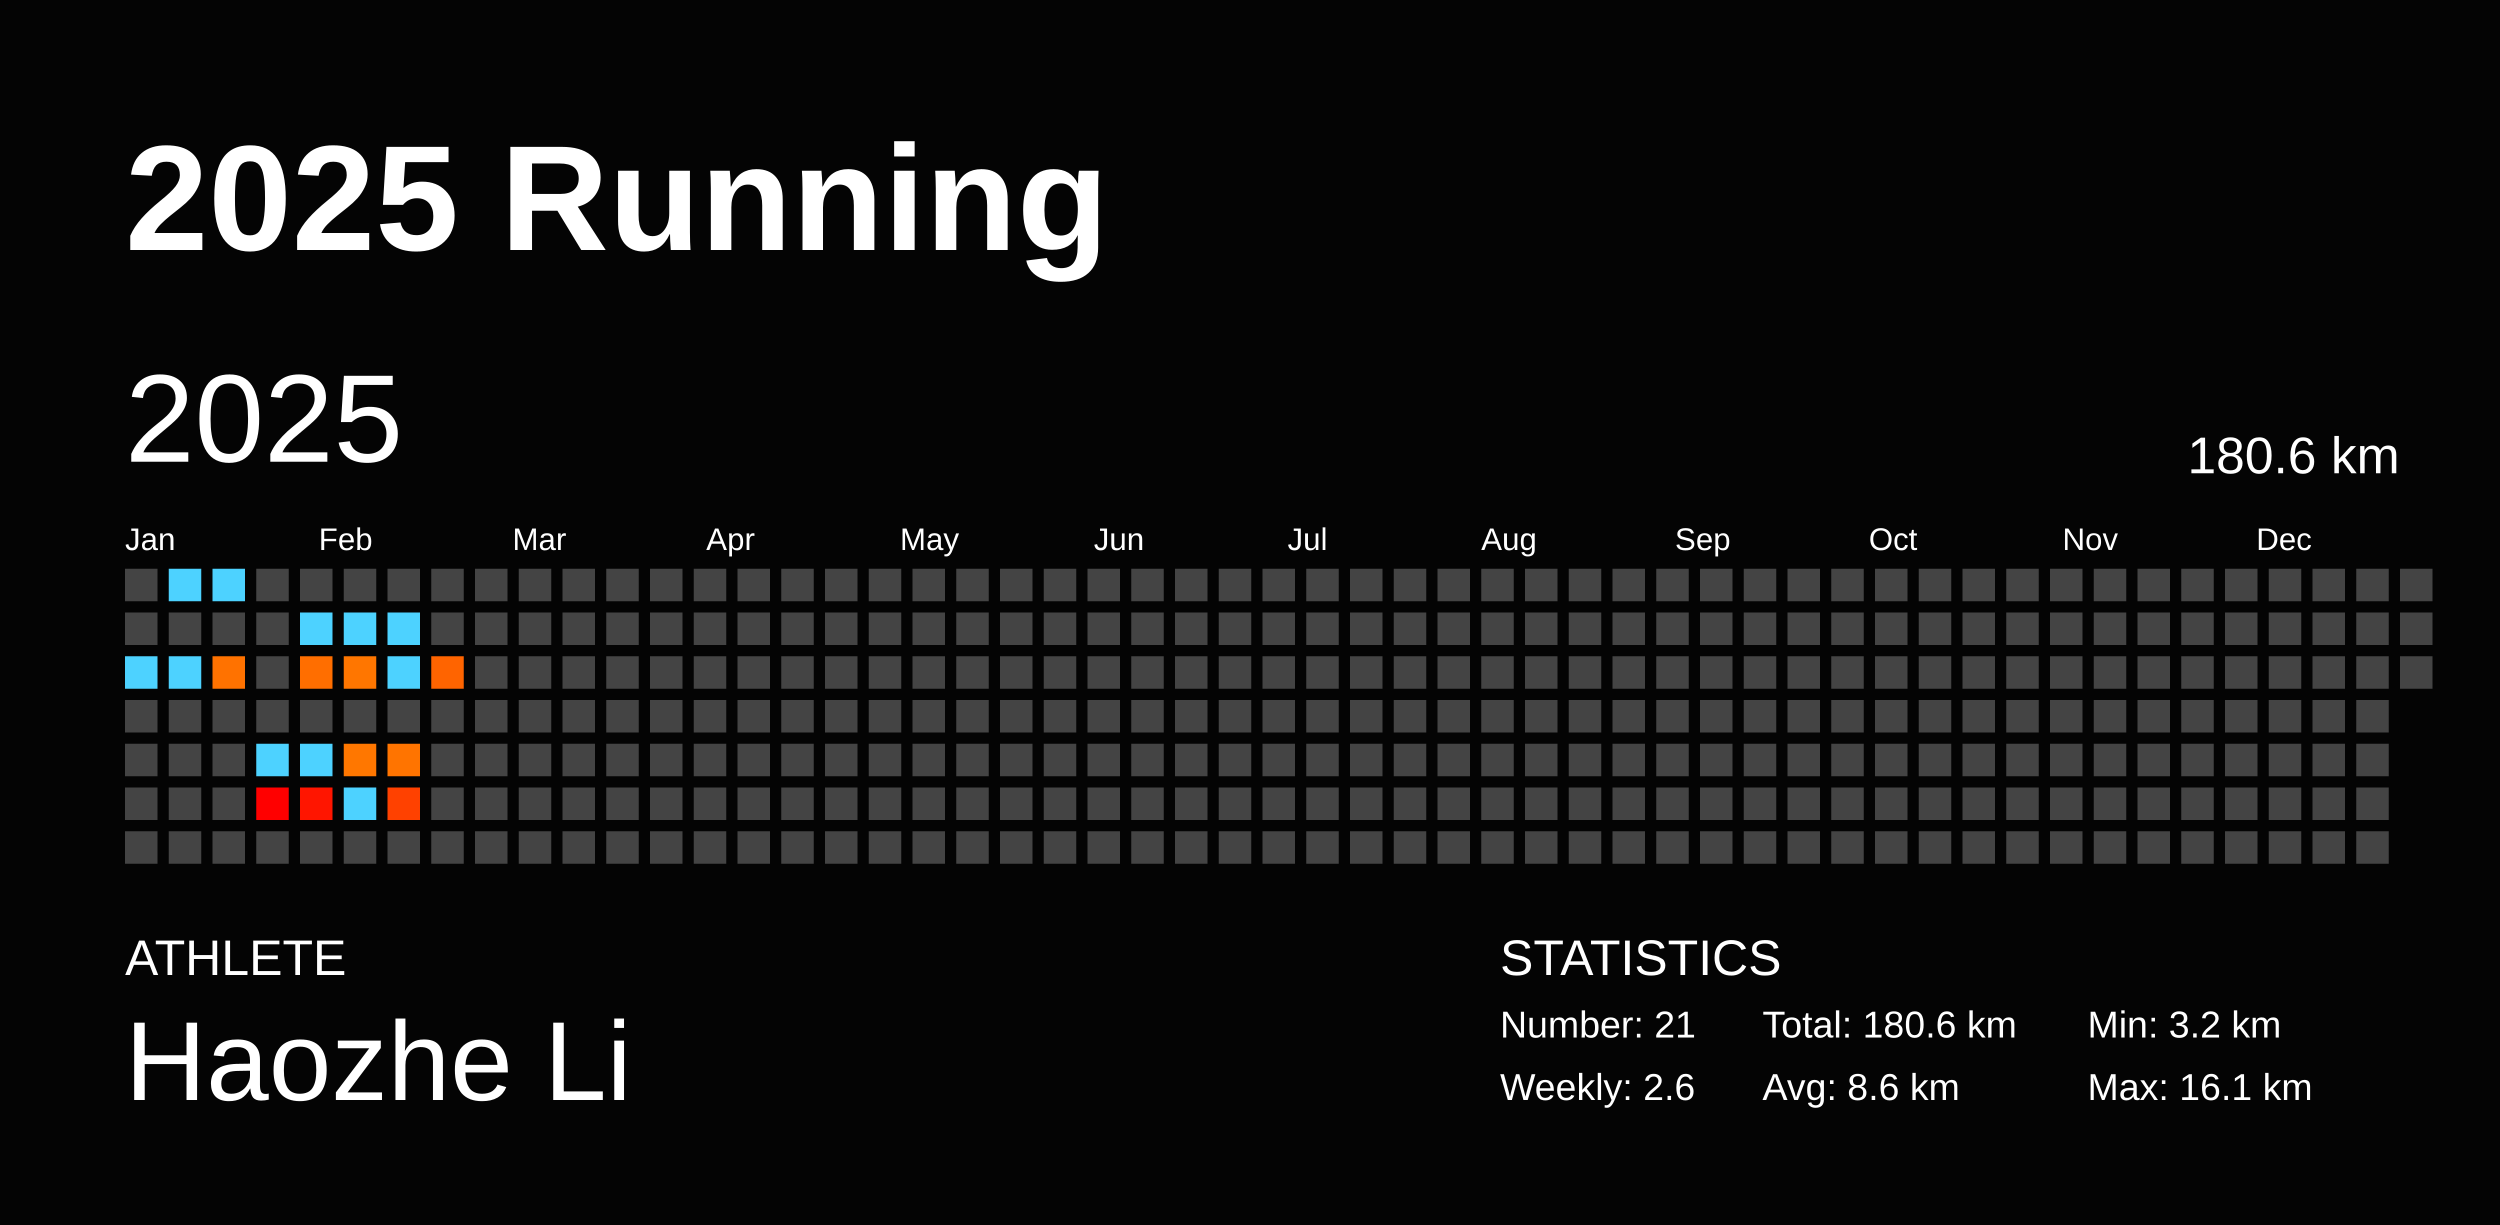
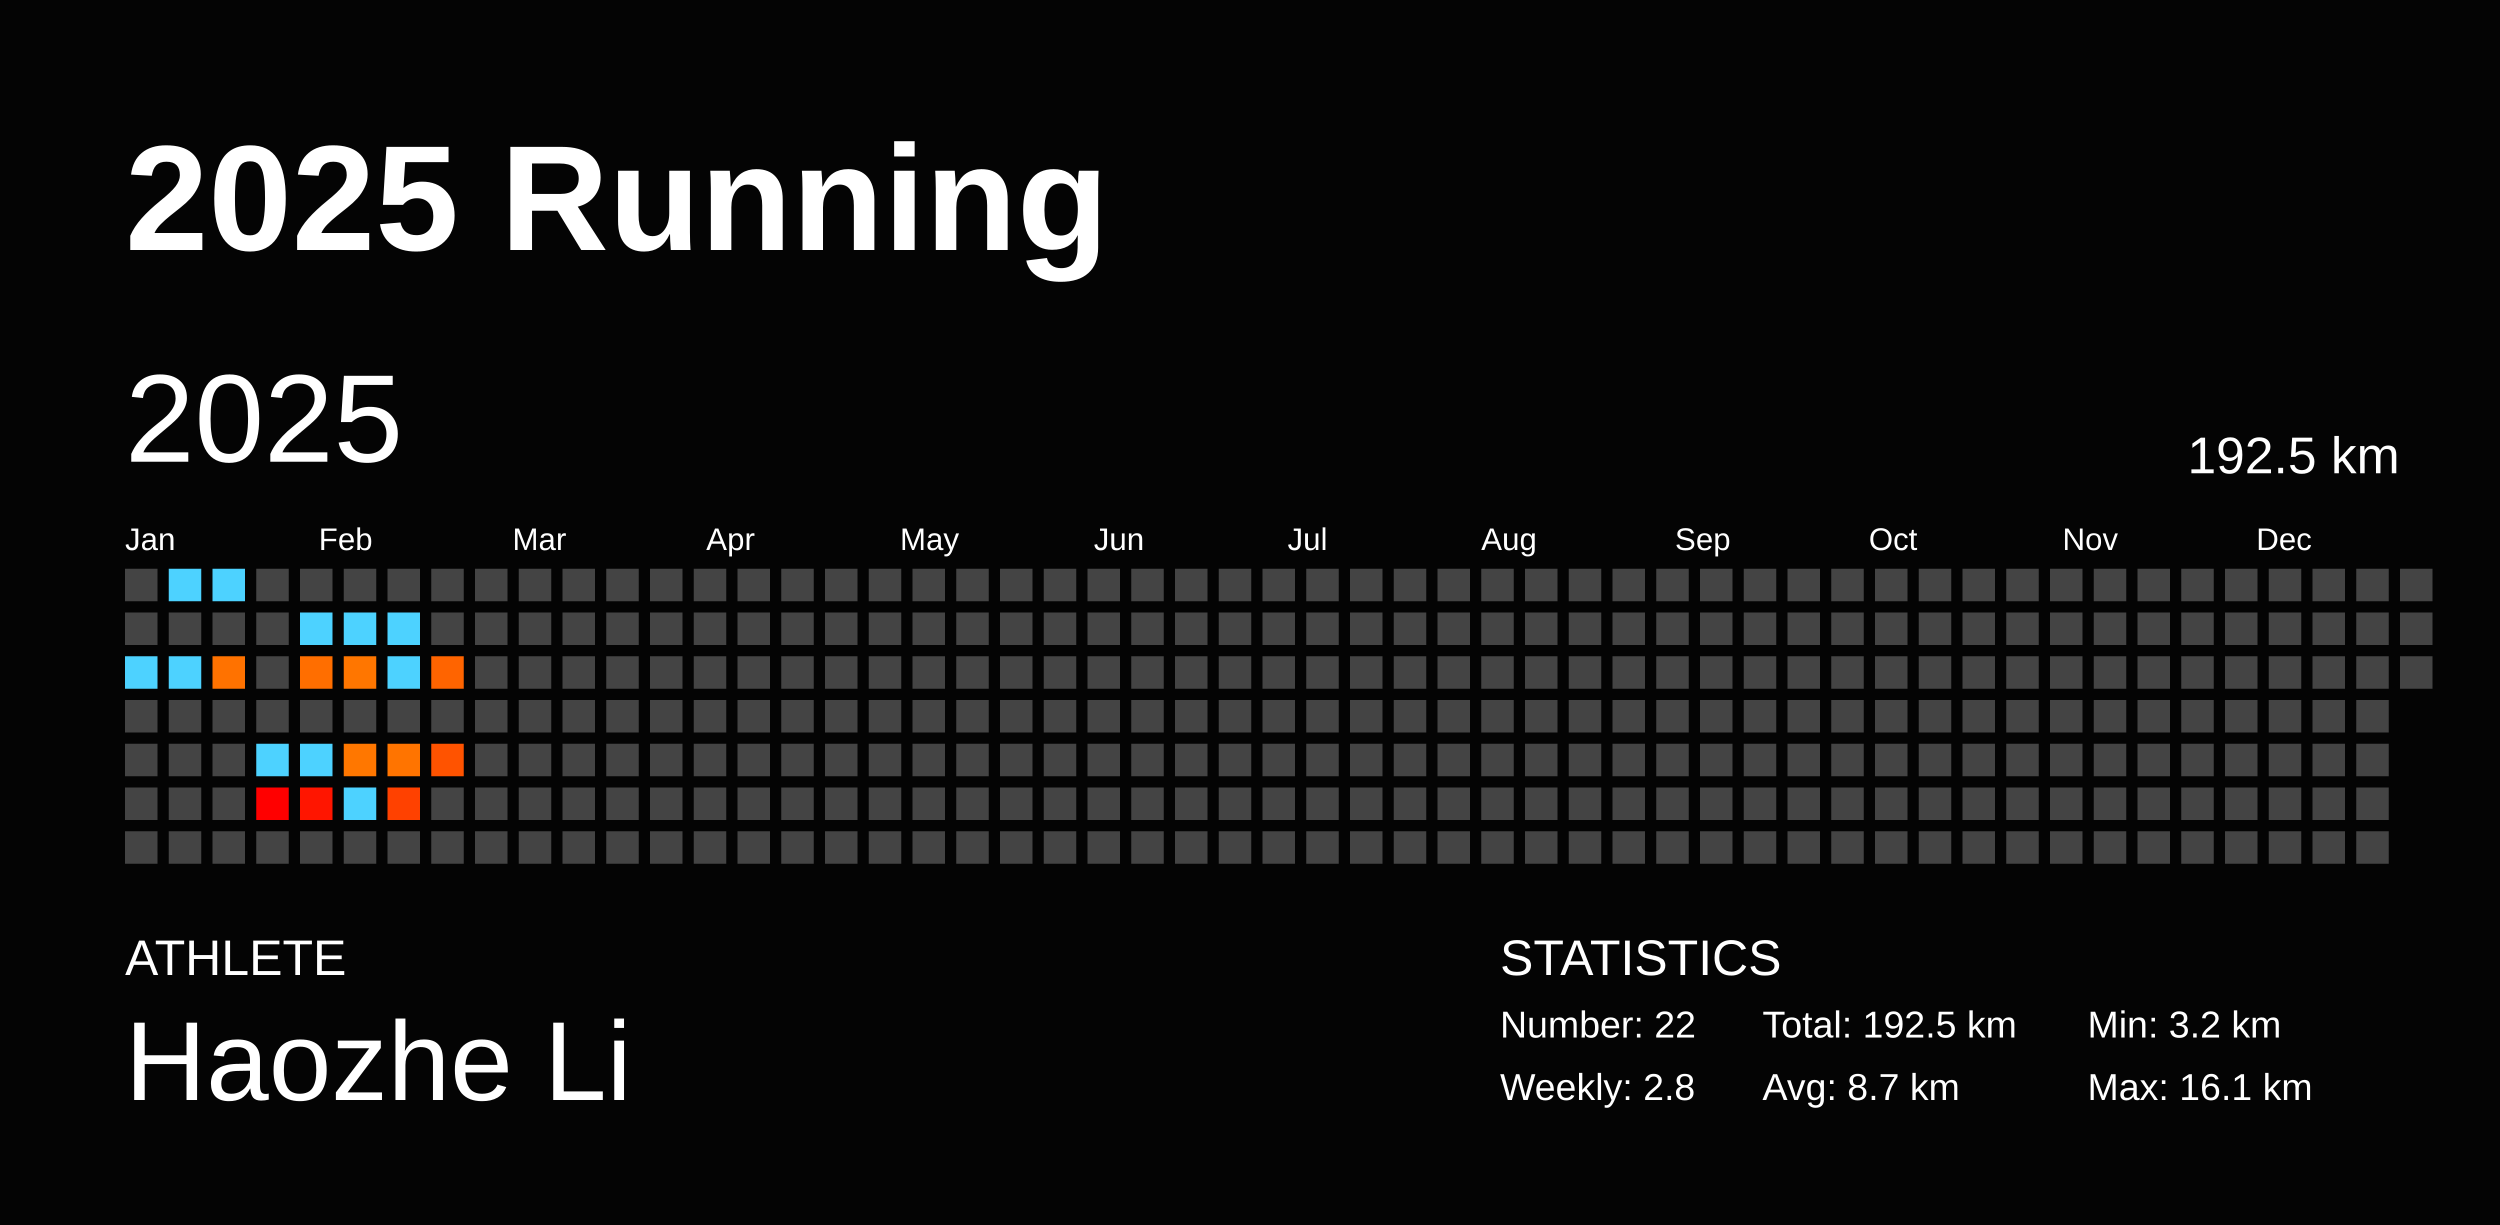
<svg xmlns="http://www.w3.org/2000/svg" baseProfile="full" height="98mm" version="1.1" viewBox="0,0,200,98" width="200mm">
  <defs />
  <rect fill="#040404" height="98" width="200" x="0" y="0" />
  <text fill="#FFFFFF" style="font-size:12px; font-family:Arial; font-weight:bold;" x="10" y="20">2025 Running</text>
  <text fill="#FFFFFF" style="font-size:4px; font-family:Arial" x="10" y="78">ATHLETE</text>
  <text fill="#FFFFFF" style="font-size:9px; font-family:Arial" x="10" y="88">Haozhe Li</text>
  <text fill="#FFFFFF" style="font-size:4px; font-family:Arial" x="120" y="78">STATISTICS</text>
-   <text fill="#FFFFFF" style="font-size:3px; font-family:Arial" x="120" y="83">Number: 21</text>
-   <text fill="#FFFFFF" style="font-size:3px; font-family:Arial" x="120" y="88">Weekly: 2.6</text>
-   <text fill="#FFFFFF" style="font-size:3px; font-family:Arial" x="141" y="83">Total: 180.6 km</text>
-   <text fill="#FFFFFF" style="font-size:3px; font-family:Arial" x="141" y="88">Avg: 8.6 km</text>
+   <text fill="#FFFFFF" style="font-size:3px; font-family:Arial" x="120" y="83">Number: 22</text>
+   <text fill="#FFFFFF" style="font-size:3px; font-family:Arial" x="120" y="88">Weekly: 2.8</text>
+   <text fill="#FFFFFF" style="font-size:3px; font-family:Arial" x="141" y="83">Total: 192.5 km</text>
+   <text fill="#FFFFFF" style="font-size:3px; font-family:Arial" x="141" y="88">Avg: 8.7 km</text>
  <text fill="#FFFFFF" style="font-size:3px; font-family:Arial" x="167" y="83">Min: 3.2 km</text>
  <text fill="#FFFFFF" style="font-size:3px; font-family:Arial" x="167" y="88">Max: 16.1 km</text>
  <text dominant-baseline="hanging" fill="#FFFFFF" style="font-size:10.0px; font-family:Arial;" x="10" y="30">2025</text>
-   <text dominant-baseline="hanging" fill="#FFFFFF" style="font-size:4.125px; font-family:Arial;" x="175" y="35">180.6 km</text>
+   <text dominant-baseline="hanging" fill="#FFFFFF" style="font-size:4.125px; font-family:Arial;" x="175" y="35">192.5 km</text>
  <text fill="#FFFFFF" style="font-size:2.5px; font-family:Arial" x="10.0" y="44">Jan</text>
  <text fill="#FFFFFF" style="font-size:2.5px; font-family:Arial" x="25.5" y="44">Feb</text>
  <text fill="#FFFFFF" style="font-size:2.5px; font-family:Arial" x="41.0" y="44">Mar</text>
  <text fill="#FFFFFF" style="font-size:2.5px; font-family:Arial" x="56.5" y="44">Apr</text>
  <text fill="#FFFFFF" style="font-size:2.5px; font-family:Arial" x="72.0" y="44">May</text>
  <text fill="#FFFFFF" style="font-size:2.5px; font-family:Arial" x="87.5" y="44">Jun</text>
  <text fill="#FFFFFF" style="font-size:2.5px; font-family:Arial" x="103.0" y="44">Jul</text>
  <text fill="#FFFFFF" style="font-size:2.5px; font-family:Arial" x="118.5" y="44">Aug</text>
  <text fill="#FFFFFF" style="font-size:2.5px; font-family:Arial" x="134.0" y="44">Sep</text>
  <text fill="#FFFFFF" style="font-size:2.5px; font-family:Arial" x="149.5" y="44">Oct</text>
  <text fill="#FFFFFF" style="font-size:2.5px; font-family:Arial" x="165.0" y="44">Nov</text>
  <text fill="#FFFFFF" style="font-size:2.5px; font-family:Arial" x="180.5" y="44">Dec</text>
  <rect fill="#444444" height="2.6" width="2.6" x="10.0" y="45.5" />
  <rect fill="#444444" height="2.6" width="2.6" x="10.0" y="49.0" />
  <rect fill="#4dd2ff" height="2.6" width="2.6" x="10.0" y="52.5" />
  <rect fill="#444444" height="2.6" width="2.6" x="10.0" y="56.0" />
  <rect fill="#444444" height="2.6" width="2.6" x="10.0" y="59.5" />
  <rect fill="#444444" height="2.6" width="2.6" x="10.0" y="63.0" />
  <rect fill="#444444" height="2.6" width="2.6" x="10.0" y="66.5" />
  <rect fill="#4dd2ff" height="2.6" width="2.6" x="13.5" y="45.5" />
  <rect fill="#444444" height="2.6" width="2.6" x="13.5" y="49.0" />
  <rect fill="#4dd2ff" height="2.6" width="2.6" x="13.5" y="52.5" />
  <rect fill="#444444" height="2.6" width="2.6" x="13.5" y="56.0" />
  <rect fill="#444444" height="2.6" width="2.6" x="13.5" y="59.5" />
  <rect fill="#444444" height="2.6" width="2.6" x="13.5" y="63.0" />
  <rect fill="#444444" height="2.6" width="2.6" x="13.5" y="66.5" />
  <rect fill="#4dd2ff" height="2.6" width="2.6" x="17.0" y="45.5" />
  <rect fill="#444444" height="2.6" width="2.6" x="17.0" y="49.0" />
  <rect fill="#ff7200" height="2.6" width="2.6" x="17.0" y="52.5" />
  <rect fill="#444444" height="2.6" width="2.6" x="17.0" y="56.0" />
  <rect fill="#444444" height="2.6" width="2.6" x="17.0" y="59.5" />
  <rect fill="#444444" height="2.6" width="2.6" x="17.0" y="63.0" />
  <rect fill="#444444" height="2.6" width="2.6" x="17.0" y="66.5" />
  <rect fill="#444444" height="2.6" width="2.6" x="20.5" y="45.5" />
  <rect fill="#444444" height="2.6" width="2.6" x="20.5" y="49.0" />
  <rect fill="#444444" height="2.6" width="2.6" x="20.5" y="52.5" />
  <rect fill="#444444" height="2.6" width="2.6" x="20.5" y="56.0" />
  <rect fill="#4dd2ff" height="2.6" width="2.6" x="20.5" y="59.5" />
  <rect fill="#ff0000" height="2.6" width="2.6" x="20.5" y="63.0" />
  <rect fill="#444444" height="2.6" width="2.6" x="20.5" y="66.5" />
  <rect fill="#444444" height="2.6" width="2.6" x="24.0" y="45.5" />
  <rect fill="#4dd2ff" height="2.6" width="2.6" x="24.0" y="49.0" />
  <rect fill="#ff6e00" height="2.6" width="2.6" x="24.0" y="52.5" />
  <rect fill="#444444" height="2.6" width="2.6" x="24.0" y="56.0" />
  <rect fill="#4dd2ff" height="2.6" width="2.6" x="24.0" y="59.5" />
  <rect fill="#ff1500" height="2.6" width="2.6" x="24.0" y="63.0" />
  <rect fill="#444444" height="2.6" width="2.6" x="24.0" y="66.5" />
  <rect fill="#444444" height="2.6" width="2.6" x="27.5" y="45.5" />
  <rect fill="#4dd2ff" height="2.6" width="2.6" x="27.5" y="49.0" />
  <rect fill="#ff7600" height="2.6" width="2.6" x="27.5" y="52.5" />
  <rect fill="#444444" height="2.6" width="2.6" x="27.5" y="56.0" />
  <rect fill="#ff7700" height="2.6" width="2.6" x="27.5" y="59.5" />
  <rect fill="#4dd2ff" height="2.6" width="2.6" x="27.5" y="63.0" />
  <rect fill="#444444" height="2.6" width="2.6" x="27.5" y="66.5" />
  <rect fill="#444444" height="2.6" width="2.6" x="31.0" y="45.5" />
  <rect fill="#4dd2ff" height="2.6" width="2.6" x="31.0" y="49.0" />
  <rect fill="#4dd2ff" height="2.6" width="2.6" x="31.0" y="52.5" />
  <rect fill="#444444" height="2.6" width="2.6" x="31.0" y="56.0" />
  <rect fill="#ff7400" height="2.6" width="2.6" x="31.0" y="59.5" />
  <rect fill="#ff4100" height="2.6" width="2.6" x="31.0" y="63.0" />
  <rect fill="#444444" height="2.6" width="2.6" x="31.0" y="66.5" />
  <rect fill="#444444" height="2.6" width="2.6" x="34.5" y="45.5" />
  <rect fill="#444444" height="2.6" width="2.6" x="34.5" y="49.0" />
  <rect fill="#ff6400" height="2.6" width="2.6" x="34.5" y="52.5" />
  <rect fill="#444444" height="2.6" width="2.6" x="34.5" y="56.0" />
-   <rect fill="#444444" height="2.6" width="2.6" x="34.5" y="59.5" />
+   <rect fill="#ff5300" height="2.6" width="2.6" x="34.5" y="59.5" />
  <rect fill="#444444" height="2.6" width="2.6" x="34.5" y="63.0" />
  <rect fill="#444444" height="2.6" width="2.6" x="34.5" y="66.5" />
  <rect fill="#444444" height="2.6" width="2.6" x="38.0" y="45.5" />
  <rect fill="#444444" height="2.6" width="2.6" x="38.0" y="49.0" />
  <rect fill="#444444" height="2.6" width="2.6" x="38.0" y="52.5" />
  <rect fill="#444444" height="2.6" width="2.6" x="38.0" y="56.0" />
  <rect fill="#444444" height="2.6" width="2.6" x="38.0" y="59.5" />
  <rect fill="#444444" height="2.6" width="2.6" x="38.0" y="63.0" />
  <rect fill="#444444" height="2.6" width="2.6" x="38.0" y="66.5" />
  <rect fill="#444444" height="2.6" width="2.6" x="41.5" y="45.5" />
  <rect fill="#444444" height="2.6" width="2.6" x="41.5" y="49.0" />
  <rect fill="#444444" height="2.6" width="2.6" x="41.5" y="52.5" />
  <rect fill="#444444" height="2.6" width="2.6" x="41.5" y="56.0" />
  <rect fill="#444444" height="2.6" width="2.6" x="41.5" y="59.5" />
  <rect fill="#444444" height="2.6" width="2.6" x="41.5" y="63.0" />
  <rect fill="#444444" height="2.6" width="2.6" x="41.5" y="66.5" />
  <rect fill="#444444" height="2.6" width="2.6" x="45.0" y="45.5" />
  <rect fill="#444444" height="2.6" width="2.6" x="45.0" y="49.0" />
  <rect fill="#444444" height="2.6" width="2.6" x="45.0" y="52.5" />
  <rect fill="#444444" height="2.6" width="2.6" x="45.0" y="56.0" />
  <rect fill="#444444" height="2.6" width="2.6" x="45.0" y="59.5" />
  <rect fill="#444444" height="2.6" width="2.6" x="45.0" y="63.0" />
  <rect fill="#444444" height="2.6" width="2.6" x="45.0" y="66.5" />
  <rect fill="#444444" height="2.6" width="2.6" x="48.5" y="45.5" />
  <rect fill="#444444" height="2.6" width="2.6" x="48.5" y="49.0" />
  <rect fill="#444444" height="2.6" width="2.6" x="48.5" y="52.5" />
  <rect fill="#444444" height="2.6" width="2.6" x="48.5" y="56.0" />
  <rect fill="#444444" height="2.6" width="2.6" x="48.5" y="59.5" />
  <rect fill="#444444" height="2.6" width="2.6" x="48.5" y="63.0" />
  <rect fill="#444444" height="2.6" width="2.6" x="48.5" y="66.5" />
  <rect fill="#444444" height="2.6" width="2.6" x="52.0" y="45.5" />
  <rect fill="#444444" height="2.6" width="2.6" x="52.0" y="49.0" />
  <rect fill="#444444" height="2.6" width="2.6" x="52.0" y="52.5" />
  <rect fill="#444444" height="2.6" width="2.6" x="52.0" y="56.0" />
  <rect fill="#444444" height="2.6" width="2.6" x="52.0" y="59.5" />
  <rect fill="#444444" height="2.6" width="2.6" x="52.0" y="63.0" />
  <rect fill="#444444" height="2.6" width="2.6" x="52.0" y="66.5" />
  <rect fill="#444444" height="2.6" width="2.6" x="55.5" y="45.5" />
  <rect fill="#444444" height="2.6" width="2.6" x="55.5" y="49.0" />
  <rect fill="#444444" height="2.6" width="2.6" x="55.5" y="52.5" />
  <rect fill="#444444" height="2.6" width="2.6" x="55.5" y="56.0" />
  <rect fill="#444444" height="2.6" width="2.6" x="55.5" y="59.5" />
  <rect fill="#444444" height="2.6" width="2.6" x="55.5" y="63.0" />
  <rect fill="#444444" height="2.6" width="2.6" x="55.5" y="66.5" />
  <rect fill="#444444" height="2.6" width="2.6" x="59.0" y="45.5" />
  <rect fill="#444444" height="2.6" width="2.6" x="59.0" y="49.0" />
  <rect fill="#444444" height="2.6" width="2.6" x="59.0" y="52.5" />
  <rect fill="#444444" height="2.6" width="2.6" x="59.0" y="56.0" />
  <rect fill="#444444" height="2.6" width="2.6" x="59.0" y="59.5" />
  <rect fill="#444444" height="2.6" width="2.6" x="59.0" y="63.0" />
  <rect fill="#444444" height="2.6" width="2.6" x="59.0" y="66.5" />
  <rect fill="#444444" height="2.6" width="2.6" x="62.5" y="45.5" />
  <rect fill="#444444" height="2.6" width="2.6" x="62.5" y="49.0" />
  <rect fill="#444444" height="2.6" width="2.6" x="62.5" y="52.5" />
  <rect fill="#444444" height="2.6" width="2.6" x="62.5" y="56.0" />
  <rect fill="#444444" height="2.6" width="2.6" x="62.5" y="59.5" />
  <rect fill="#444444" height="2.6" width="2.6" x="62.5" y="63.0" />
  <rect fill="#444444" height="2.6" width="2.6" x="62.5" y="66.5" />
  <rect fill="#444444" height="2.6" width="2.6" x="66.0" y="45.5" />
  <rect fill="#444444" height="2.6" width="2.6" x="66.0" y="49.0" />
  <rect fill="#444444" height="2.6" width="2.6" x="66.0" y="52.5" />
  <rect fill="#444444" height="2.6" width="2.6" x="66.0" y="56.0" />
  <rect fill="#444444" height="2.6" width="2.6" x="66.0" y="59.5" />
  <rect fill="#444444" height="2.6" width="2.6" x="66.0" y="63.0" />
  <rect fill="#444444" height="2.6" width="2.6" x="66.0" y="66.5" />
  <rect fill="#444444" height="2.6" width="2.6" x="69.5" y="45.5" />
  <rect fill="#444444" height="2.6" width="2.6" x="69.5" y="49.0" />
  <rect fill="#444444" height="2.6" width="2.6" x="69.5" y="52.5" />
  <rect fill="#444444" height="2.6" width="2.6" x="69.5" y="56.0" />
  <rect fill="#444444" height="2.6" width="2.6" x="69.5" y="59.5" />
  <rect fill="#444444" height="2.6" width="2.6" x="69.5" y="63.0" />
  <rect fill="#444444" height="2.6" width="2.6" x="69.5" y="66.5" />
  <rect fill="#444444" height="2.6" width="2.6" x="73.0" y="45.5" />
  <rect fill="#444444" height="2.6" width="2.6" x="73.0" y="49.0" />
  <rect fill="#444444" height="2.6" width="2.6" x="73.0" y="52.5" />
  <rect fill="#444444" height="2.6" width="2.6" x="73.0" y="56.0" />
  <rect fill="#444444" height="2.6" width="2.6" x="73.0" y="59.5" />
  <rect fill="#444444" height="2.6" width="2.6" x="73.0" y="63.0" />
  <rect fill="#444444" height="2.6" width="2.6" x="73.0" y="66.5" />
  <rect fill="#444444" height="2.6" width="2.6" x="76.5" y="45.5" />
  <rect fill="#444444" height="2.6" width="2.6" x="76.5" y="49.0" />
  <rect fill="#444444" height="2.6" width="2.6" x="76.5" y="52.5" />
  <rect fill="#444444" height="2.6" width="2.6" x="76.5" y="56.0" />
  <rect fill="#444444" height="2.6" width="2.6" x="76.5" y="59.5" />
  <rect fill="#444444" height="2.6" width="2.6" x="76.5" y="63.0" />
  <rect fill="#444444" height="2.6" width="2.6" x="76.5" y="66.5" />
  <rect fill="#444444" height="2.6" width="2.6" x="80.0" y="45.5" />
  <rect fill="#444444" height="2.6" width="2.6" x="80.0" y="49.0" />
  <rect fill="#444444" height="2.6" width="2.6" x="80.0" y="52.5" />
  <rect fill="#444444" height="2.6" width="2.6" x="80.0" y="56.0" />
  <rect fill="#444444" height="2.6" width="2.6" x="80.0" y="59.5" />
  <rect fill="#444444" height="2.6" width="2.6" x="80.0" y="63.0" />
  <rect fill="#444444" height="2.6" width="2.6" x="80.0" y="66.5" />
  <rect fill="#444444" height="2.6" width="2.6" x="83.5" y="45.5" />
  <rect fill="#444444" height="2.6" width="2.6" x="83.5" y="49.0" />
  <rect fill="#444444" height="2.6" width="2.6" x="83.5" y="52.5" />
  <rect fill="#444444" height="2.6" width="2.6" x="83.5" y="56.0" />
  <rect fill="#444444" height="2.6" width="2.6" x="83.5" y="59.5" />
  <rect fill="#444444" height="2.6" width="2.6" x="83.5" y="63.0" />
  <rect fill="#444444" height="2.6" width="2.6" x="83.5" y="66.5" />
  <rect fill="#444444" height="2.6" width="2.6" x="87.0" y="45.5" />
  <rect fill="#444444" height="2.6" width="2.6" x="87.0" y="49.0" />
  <rect fill="#444444" height="2.6" width="2.6" x="87.0" y="52.5" />
  <rect fill="#444444" height="2.6" width="2.6" x="87.0" y="56.0" />
  <rect fill="#444444" height="2.6" width="2.6" x="87.0" y="59.5" />
  <rect fill="#444444" height="2.6" width="2.6" x="87.0" y="63.0" />
  <rect fill="#444444" height="2.6" width="2.6" x="87.0" y="66.5" />
  <rect fill="#444444" height="2.6" width="2.6" x="90.5" y="45.5" />
  <rect fill="#444444" height="2.6" width="2.6" x="90.5" y="49.0" />
  <rect fill="#444444" height="2.6" width="2.6" x="90.5" y="52.5" />
  <rect fill="#444444" height="2.6" width="2.6" x="90.5" y="56.0" />
  <rect fill="#444444" height="2.6" width="2.6" x="90.5" y="59.5" />
  <rect fill="#444444" height="2.6" width="2.6" x="90.5" y="63.0" />
  <rect fill="#444444" height="2.6" width="2.6" x="90.5" y="66.5" />
  <rect fill="#444444" height="2.6" width="2.6" x="94.0" y="45.5" />
  <rect fill="#444444" height="2.6" width="2.6" x="94.0" y="49.0" />
  <rect fill="#444444" height="2.6" width="2.6" x="94.0" y="52.5" />
  <rect fill="#444444" height="2.6" width="2.6" x="94.0" y="56.0" />
  <rect fill="#444444" height="2.6" width="2.6" x="94.0" y="59.5" />
  <rect fill="#444444" height="2.6" width="2.6" x="94.0" y="63.0" />
  <rect fill="#444444" height="2.6" width="2.6" x="94.0" y="66.5" />
  <rect fill="#444444" height="2.6" width="2.6" x="97.5" y="45.5" />
  <rect fill="#444444" height="2.6" width="2.6" x="97.5" y="49.0" />
  <rect fill="#444444" height="2.6" width="2.6" x="97.5" y="52.5" />
  <rect fill="#444444" height="2.6" width="2.6" x="97.5" y="56.0" />
  <rect fill="#444444" height="2.6" width="2.6" x="97.5" y="59.5" />
  <rect fill="#444444" height="2.6" width="2.6" x="97.5" y="63.0" />
  <rect fill="#444444" height="2.6" width="2.6" x="97.5" y="66.5" />
  <rect fill="#444444" height="2.6" width="2.6" x="101.0" y="45.5" />
  <rect fill="#444444" height="2.6" width="2.6" x="101.0" y="49.0" />
  <rect fill="#444444" height="2.6" width="2.6" x="101.0" y="52.5" />
  <rect fill="#444444" height="2.6" width="2.6" x="101.0" y="56.0" />
  <rect fill="#444444" height="2.6" width="2.6" x="101.0" y="59.5" />
  <rect fill="#444444" height="2.6" width="2.6" x="101.0" y="63.0" />
  <rect fill="#444444" height="2.6" width="2.6" x="101.0" y="66.5" />
  <rect fill="#444444" height="2.6" width="2.6" x="104.5" y="45.5" />
  <rect fill="#444444" height="2.6" width="2.6" x="104.5" y="49.0" />
  <rect fill="#444444" height="2.6" width="2.6" x="104.5" y="52.5" />
  <rect fill="#444444" height="2.6" width="2.6" x="104.5" y="56.0" />
  <rect fill="#444444" height="2.6" width="2.6" x="104.5" y="59.5" />
  <rect fill="#444444" height="2.6" width="2.6" x="104.5" y="63.0" />
  <rect fill="#444444" height="2.6" width="2.6" x="104.5" y="66.5" />
  <rect fill="#444444" height="2.6" width="2.6" x="108.0" y="45.5" />
  <rect fill="#444444" height="2.6" width="2.6" x="108.0" y="49.0" />
  <rect fill="#444444" height="2.6" width="2.6" x="108.0" y="52.5" />
  <rect fill="#444444" height="2.6" width="2.6" x="108.0" y="56.0" />
  <rect fill="#444444" height="2.6" width="2.6" x="108.0" y="59.5" />
  <rect fill="#444444" height="2.6" width="2.6" x="108.0" y="63.0" />
  <rect fill="#444444" height="2.6" width="2.6" x="108.0" y="66.5" />
  <rect fill="#444444" height="2.6" width="2.6" x="111.5" y="45.5" />
  <rect fill="#444444" height="2.6" width="2.6" x="111.5" y="49.0" />
  <rect fill="#444444" height="2.6" width="2.6" x="111.5" y="52.5" />
  <rect fill="#444444" height="2.6" width="2.6" x="111.5" y="56.0" />
  <rect fill="#444444" height="2.6" width="2.6" x="111.5" y="59.5" />
  <rect fill="#444444" height="2.6" width="2.6" x="111.5" y="63.0" />
  <rect fill="#444444" height="2.6" width="2.6" x="111.5" y="66.5" />
  <rect fill="#444444" height="2.6" width="2.6" x="115.0" y="45.5" />
  <rect fill="#444444" height="2.6" width="2.6" x="115.0" y="49.0" />
  <rect fill="#444444" height="2.6" width="2.6" x="115.0" y="52.5" />
  <rect fill="#444444" height="2.6" width="2.6" x="115.0" y="56.0" />
  <rect fill="#444444" height="2.6" width="2.6" x="115.0" y="59.5" />
  <rect fill="#444444" height="2.6" width="2.6" x="115.0" y="63.0" />
  <rect fill="#444444" height="2.6" width="2.6" x="115.0" y="66.5" />
  <rect fill="#444444" height="2.6" width="2.6" x="118.5" y="45.5" />
  <rect fill="#444444" height="2.6" width="2.6" x="118.5" y="49.0" />
  <rect fill="#444444" height="2.6" width="2.6" x="118.5" y="52.5" />
  <rect fill="#444444" height="2.6" width="2.6" x="118.5" y="56.0" />
  <rect fill="#444444" height="2.6" width="2.6" x="118.5" y="59.5" />
  <rect fill="#444444" height="2.6" width="2.6" x="118.5" y="63.0" />
  <rect fill="#444444" height="2.6" width="2.6" x="118.5" y="66.5" />
  <rect fill="#444444" height="2.6" width="2.6" x="122.0" y="45.5" />
  <rect fill="#444444" height="2.6" width="2.6" x="122.0" y="49.0" />
  <rect fill="#444444" height="2.6" width="2.6" x="122.0" y="52.5" />
  <rect fill="#444444" height="2.6" width="2.6" x="122.0" y="56.0" />
  <rect fill="#444444" height="2.6" width="2.6" x="122.0" y="59.5" />
  <rect fill="#444444" height="2.6" width="2.6" x="122.0" y="63.0" />
  <rect fill="#444444" height="2.6" width="2.6" x="122.0" y="66.5" />
  <rect fill="#444444" height="2.6" width="2.6" x="125.5" y="45.5" />
  <rect fill="#444444" height="2.6" width="2.6" x="125.5" y="49.0" />
  <rect fill="#444444" height="2.6" width="2.6" x="125.5" y="52.5" />
  <rect fill="#444444" height="2.6" width="2.6" x="125.5" y="56.0" />
  <rect fill="#444444" height="2.6" width="2.6" x="125.5" y="59.5" />
  <rect fill="#444444" height="2.6" width="2.6" x="125.5" y="63.0" />
  <rect fill="#444444" height="2.6" width="2.6" x="125.5" y="66.5" />
  <rect fill="#444444" height="2.6" width="2.6" x="129.0" y="45.5" />
  <rect fill="#444444" height="2.6" width="2.6" x="129.0" y="49.0" />
  <rect fill="#444444" height="2.6" width="2.6" x="129.0" y="52.5" />
  <rect fill="#444444" height="2.6" width="2.6" x="129.0" y="56.0" />
  <rect fill="#444444" height="2.6" width="2.6" x="129.0" y="59.5" />
  <rect fill="#444444" height="2.6" width="2.6" x="129.0" y="63.0" />
  <rect fill="#444444" height="2.6" width="2.6" x="129.0" y="66.5" />
  <rect fill="#444444" height="2.6" width="2.6" x="132.5" y="45.5" />
  <rect fill="#444444" height="2.6" width="2.6" x="132.5" y="49.0" />
  <rect fill="#444444" height="2.6" width="2.6" x="132.5" y="52.5" />
  <rect fill="#444444" height="2.6" width="2.6" x="132.5" y="56.0" />
  <rect fill="#444444" height="2.6" width="2.6" x="132.5" y="59.5" />
  <rect fill="#444444" height="2.6" width="2.6" x="132.5" y="63.0" />
  <rect fill="#444444" height="2.6" width="2.6" x="132.5" y="66.5" />
  <rect fill="#444444" height="2.6" width="2.6" x="136.0" y="45.5" />
  <rect fill="#444444" height="2.6" width="2.6" x="136.0" y="49.0" />
  <rect fill="#444444" height="2.6" width="2.6" x="136.0" y="52.5" />
  <rect fill="#444444" height="2.6" width="2.6" x="136.0" y="56.0" />
  <rect fill="#444444" height="2.6" width="2.6" x="136.0" y="59.5" />
  <rect fill="#444444" height="2.6" width="2.6" x="136.0" y="63.0" />
  <rect fill="#444444" height="2.6" width="2.6" x="136.0" y="66.5" />
  <rect fill="#444444" height="2.6" width="2.6" x="139.5" y="45.5" />
  <rect fill="#444444" height="2.6" width="2.6" x="139.5" y="49.0" />
  <rect fill="#444444" height="2.6" width="2.6" x="139.5" y="52.5" />
  <rect fill="#444444" height="2.6" width="2.6" x="139.5" y="56.0" />
  <rect fill="#444444" height="2.6" width="2.6" x="139.5" y="59.5" />
  <rect fill="#444444" height="2.6" width="2.6" x="139.5" y="63.0" />
  <rect fill="#444444" height="2.6" width="2.6" x="139.5" y="66.5" />
  <rect fill="#444444" height="2.6" width="2.6" x="143.0" y="45.5" />
  <rect fill="#444444" height="2.6" width="2.6" x="143.0" y="49.0" />
  <rect fill="#444444" height="2.6" width="2.6" x="143.0" y="52.5" />
  <rect fill="#444444" height="2.6" width="2.6" x="143.0" y="56.0" />
  <rect fill="#444444" height="2.6" width="2.6" x="143.0" y="59.5" />
  <rect fill="#444444" height="2.6" width="2.6" x="143.0" y="63.0" />
  <rect fill="#444444" height="2.6" width="2.6" x="143.0" y="66.5" />
  <rect fill="#444444" height="2.6" width="2.6" x="146.5" y="45.5" />
  <rect fill="#444444" height="2.6" width="2.6" x="146.5" y="49.0" />
  <rect fill="#444444" height="2.6" width="2.6" x="146.5" y="52.5" />
  <rect fill="#444444" height="2.6" width="2.6" x="146.5" y="56.0" />
  <rect fill="#444444" height="2.6" width="2.6" x="146.5" y="59.5" />
  <rect fill="#444444" height="2.6" width="2.6" x="146.5" y="63.0" />
  <rect fill="#444444" height="2.6" width="2.6" x="146.5" y="66.5" />
  <rect fill="#444444" height="2.6" width="2.6" x="150.0" y="45.5" />
  <rect fill="#444444" height="2.6" width="2.6" x="150.0" y="49.0" />
  <rect fill="#444444" height="2.6" width="2.6" x="150.0" y="52.5" />
  <rect fill="#444444" height="2.6" width="2.6" x="150.0" y="56.0" />
  <rect fill="#444444" height="2.6" width="2.6" x="150.0" y="59.5" />
  <rect fill="#444444" height="2.6" width="2.6" x="150.0" y="63.0" />
  <rect fill="#444444" height="2.6" width="2.6" x="150.0" y="66.5" />
  <rect fill="#444444" height="2.6" width="2.6" x="153.5" y="45.5" />
  <rect fill="#444444" height="2.6" width="2.6" x="153.5" y="49.0" />
  <rect fill="#444444" height="2.6" width="2.6" x="153.5" y="52.5" />
  <rect fill="#444444" height="2.6" width="2.6" x="153.5" y="56.0" />
  <rect fill="#444444" height="2.6" width="2.6" x="153.5" y="59.5" />
  <rect fill="#444444" height="2.6" width="2.6" x="153.5" y="63.0" />
  <rect fill="#444444" height="2.6" width="2.6" x="153.5" y="66.5" />
  <rect fill="#444444" height="2.6" width="2.6" x="157.0" y="45.5" />
  <rect fill="#444444" height="2.6" width="2.6" x="157.0" y="49.0" />
  <rect fill="#444444" height="2.6" width="2.6" x="157.0" y="52.5" />
  <rect fill="#444444" height="2.6" width="2.6" x="157.0" y="56.0" />
  <rect fill="#444444" height="2.6" width="2.6" x="157.0" y="59.5" />
  <rect fill="#444444" height="2.6" width="2.6" x="157.0" y="63.0" />
  <rect fill="#444444" height="2.6" width="2.6" x="157.0" y="66.5" />
  <rect fill="#444444" height="2.6" width="2.6" x="160.5" y="45.5" />
  <rect fill="#444444" height="2.6" width="2.6" x="160.5" y="49.0" />
  <rect fill="#444444" height="2.6" width="2.6" x="160.5" y="52.5" />
  <rect fill="#444444" height="2.6" width="2.6" x="160.5" y="56.0" />
  <rect fill="#444444" height="2.6" width="2.6" x="160.5" y="59.5" />
  <rect fill="#444444" height="2.6" width="2.6" x="160.5" y="63.0" />
  <rect fill="#444444" height="2.6" width="2.6" x="160.5" y="66.5" />
  <rect fill="#444444" height="2.6" width="2.6" x="164.0" y="45.5" />
  <rect fill="#444444" height="2.6" width="2.6" x="164.0" y="49.0" />
  <rect fill="#444444" height="2.6" width="2.6" x="164.0" y="52.5" />
  <rect fill="#444444" height="2.6" width="2.6" x="164.0" y="56.0" />
  <rect fill="#444444" height="2.6" width="2.6" x="164.0" y="59.5" />
  <rect fill="#444444" height="2.6" width="2.6" x="164.0" y="63.0" />
  <rect fill="#444444" height="2.6" width="2.6" x="164.0" y="66.5" />
  <rect fill="#444444" height="2.6" width="2.6" x="167.5" y="45.5" />
  <rect fill="#444444" height="2.6" width="2.6" x="167.5" y="49.0" />
  <rect fill="#444444" height="2.6" width="2.6" x="167.5" y="52.5" />
  <rect fill="#444444" height="2.6" width="2.6" x="167.5" y="56.0" />
  <rect fill="#444444" height="2.6" width="2.6" x="167.5" y="59.5" />
  <rect fill="#444444" height="2.6" width="2.6" x="167.5" y="63.0" />
  <rect fill="#444444" height="2.6" width="2.6" x="167.5" y="66.5" />
  <rect fill="#444444" height="2.6" width="2.6" x="171.0" y="45.5" />
  <rect fill="#444444" height="2.6" width="2.6" x="171.0" y="49.0" />
  <rect fill="#444444" height="2.6" width="2.6" x="171.0" y="52.5" />
  <rect fill="#444444" height="2.6" width="2.6" x="171.0" y="56.0" />
  <rect fill="#444444" height="2.6" width="2.6" x="171.0" y="59.5" />
  <rect fill="#444444" height="2.6" width="2.6" x="171.0" y="63.0" />
  <rect fill="#444444" height="2.6" width="2.6" x="171.0" y="66.5" />
  <rect fill="#444444" height="2.6" width="2.6" x="174.5" y="45.5" />
  <rect fill="#444444" height="2.6" width="2.6" x="174.5" y="49.0" />
  <rect fill="#444444" height="2.6" width="2.6" x="174.5" y="52.5" />
  <rect fill="#444444" height="2.6" width="2.6" x="174.5" y="56.0" />
  <rect fill="#444444" height="2.6" width="2.6" x="174.5" y="59.5" />
  <rect fill="#444444" height="2.6" width="2.6" x="174.5" y="63.0" />
  <rect fill="#444444" height="2.6" width="2.6" x="174.5" y="66.5" />
  <rect fill="#444444" height="2.6" width="2.6" x="178.0" y="45.5" />
  <rect fill="#444444" height="2.6" width="2.6" x="178.0" y="49.0" />
  <rect fill="#444444" height="2.6" width="2.6" x="178.0" y="52.5" />
  <rect fill="#444444" height="2.6" width="2.6" x="178.0" y="56.0" />
  <rect fill="#444444" height="2.6" width="2.6" x="178.0" y="59.5" />
  <rect fill="#444444" height="2.6" width="2.6" x="178.0" y="63.0" />
  <rect fill="#444444" height="2.6" width="2.6" x="178.0" y="66.5" />
  <rect fill="#444444" height="2.6" width="2.6" x="181.5" y="45.5" />
  <rect fill="#444444" height="2.6" width="2.6" x="181.5" y="49.0" />
  <rect fill="#444444" height="2.6" width="2.6" x="181.5" y="52.5" />
  <rect fill="#444444" height="2.6" width="2.6" x="181.5" y="56.0" />
  <rect fill="#444444" height="2.6" width="2.6" x="181.5" y="59.5" />
  <rect fill="#444444" height="2.6" width="2.6" x="181.5" y="63.0" />
  <rect fill="#444444" height="2.6" width="2.6" x="181.5" y="66.5" />
  <rect fill="#444444" height="2.6" width="2.6" x="185.0" y="45.5" />
  <rect fill="#444444" height="2.6" width="2.6" x="185.0" y="49.0" />
  <rect fill="#444444" height="2.6" width="2.6" x="185.0" y="52.5" />
  <rect fill="#444444" height="2.6" width="2.6" x="185.0" y="56.0" />
  <rect fill="#444444" height="2.6" width="2.6" x="185.0" y="59.5" />
  <rect fill="#444444" height="2.6" width="2.6" x="185.0" y="63.0" />
  <rect fill="#444444" height="2.6" width="2.6" x="185.0" y="66.5" />
  <rect fill="#444444" height="2.6" width="2.6" x="188.5" y="45.5" />
  <rect fill="#444444" height="2.6" width="2.6" x="188.5" y="49.0" />
  <rect fill="#444444" height="2.6" width="2.6" x="188.5" y="52.5" />
  <rect fill="#444444" height="2.6" width="2.6" x="188.5" y="56.0" />
  <rect fill="#444444" height="2.6" width="2.6" x="188.5" y="59.5" />
  <rect fill="#444444" height="2.6" width="2.6" x="188.5" y="63.0" />
  <rect fill="#444444" height="2.6" width="2.6" x="188.5" y="66.5" />
  <rect fill="#444444" height="2.6" width="2.6" x="192.0" y="45.5" />
  <rect fill="#444444" height="2.6" width="2.6" x="192.0" y="49.0" />
  <rect fill="#444444" height="2.6" width="2.6" x="192.0" y="52.5" />
</svg>
